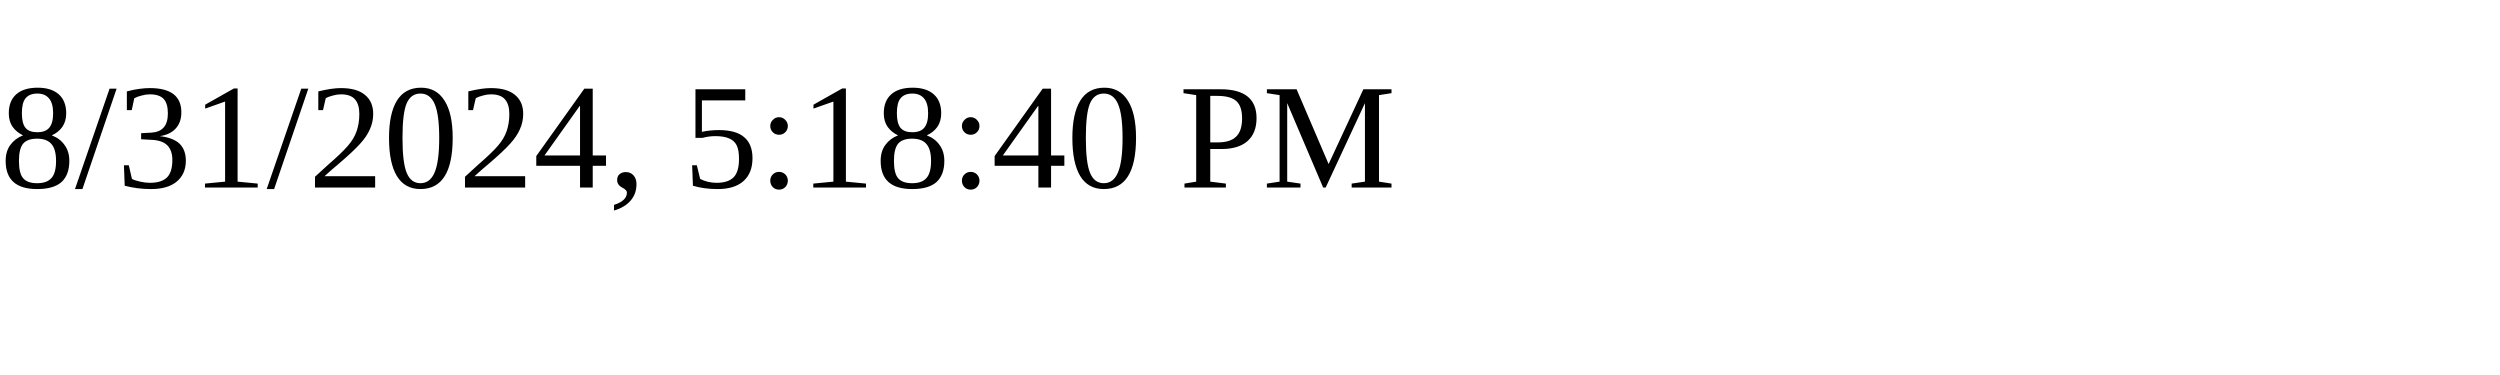
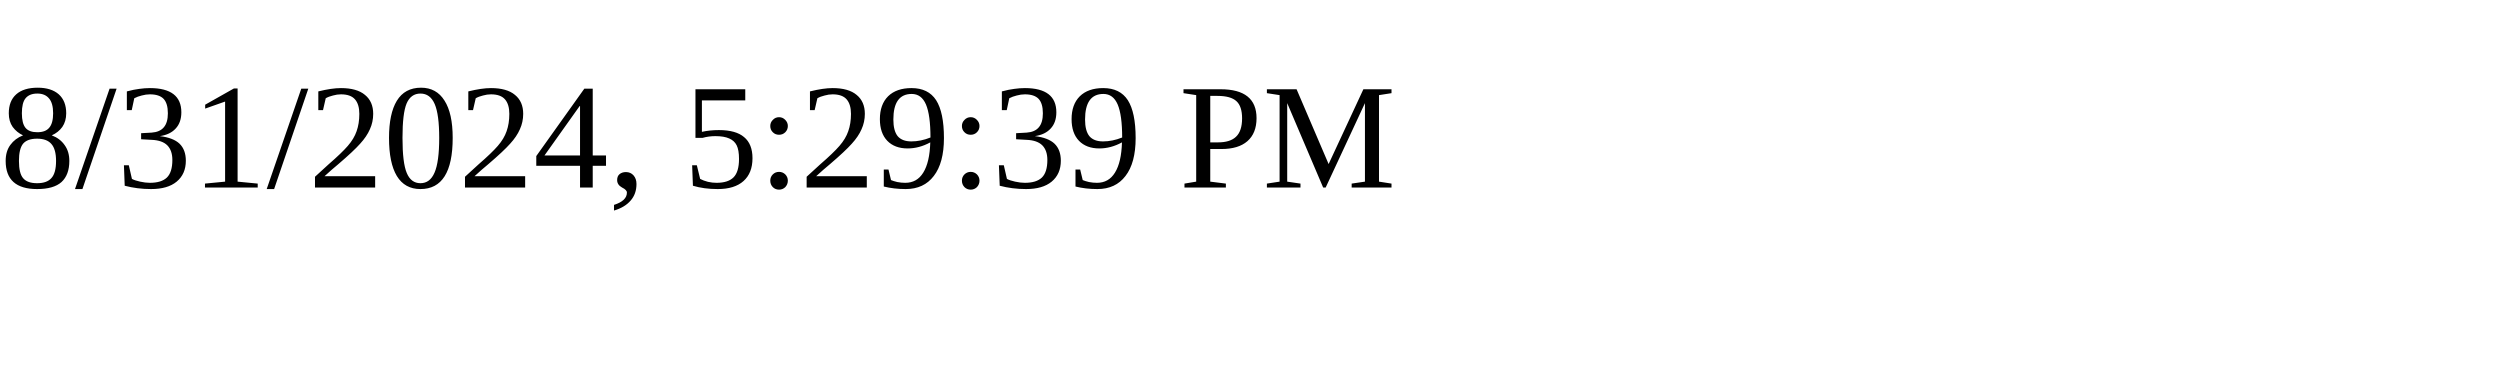
<svg xmlns="http://www.w3.org/2000/svg" height="30" width="200">
-   <text x="0" y="15">8/31/2024, 5:18:40 PM</text>
+   <text x="0" y="15">8/31/2024, 5:29:39 PM</text>
</svg>
